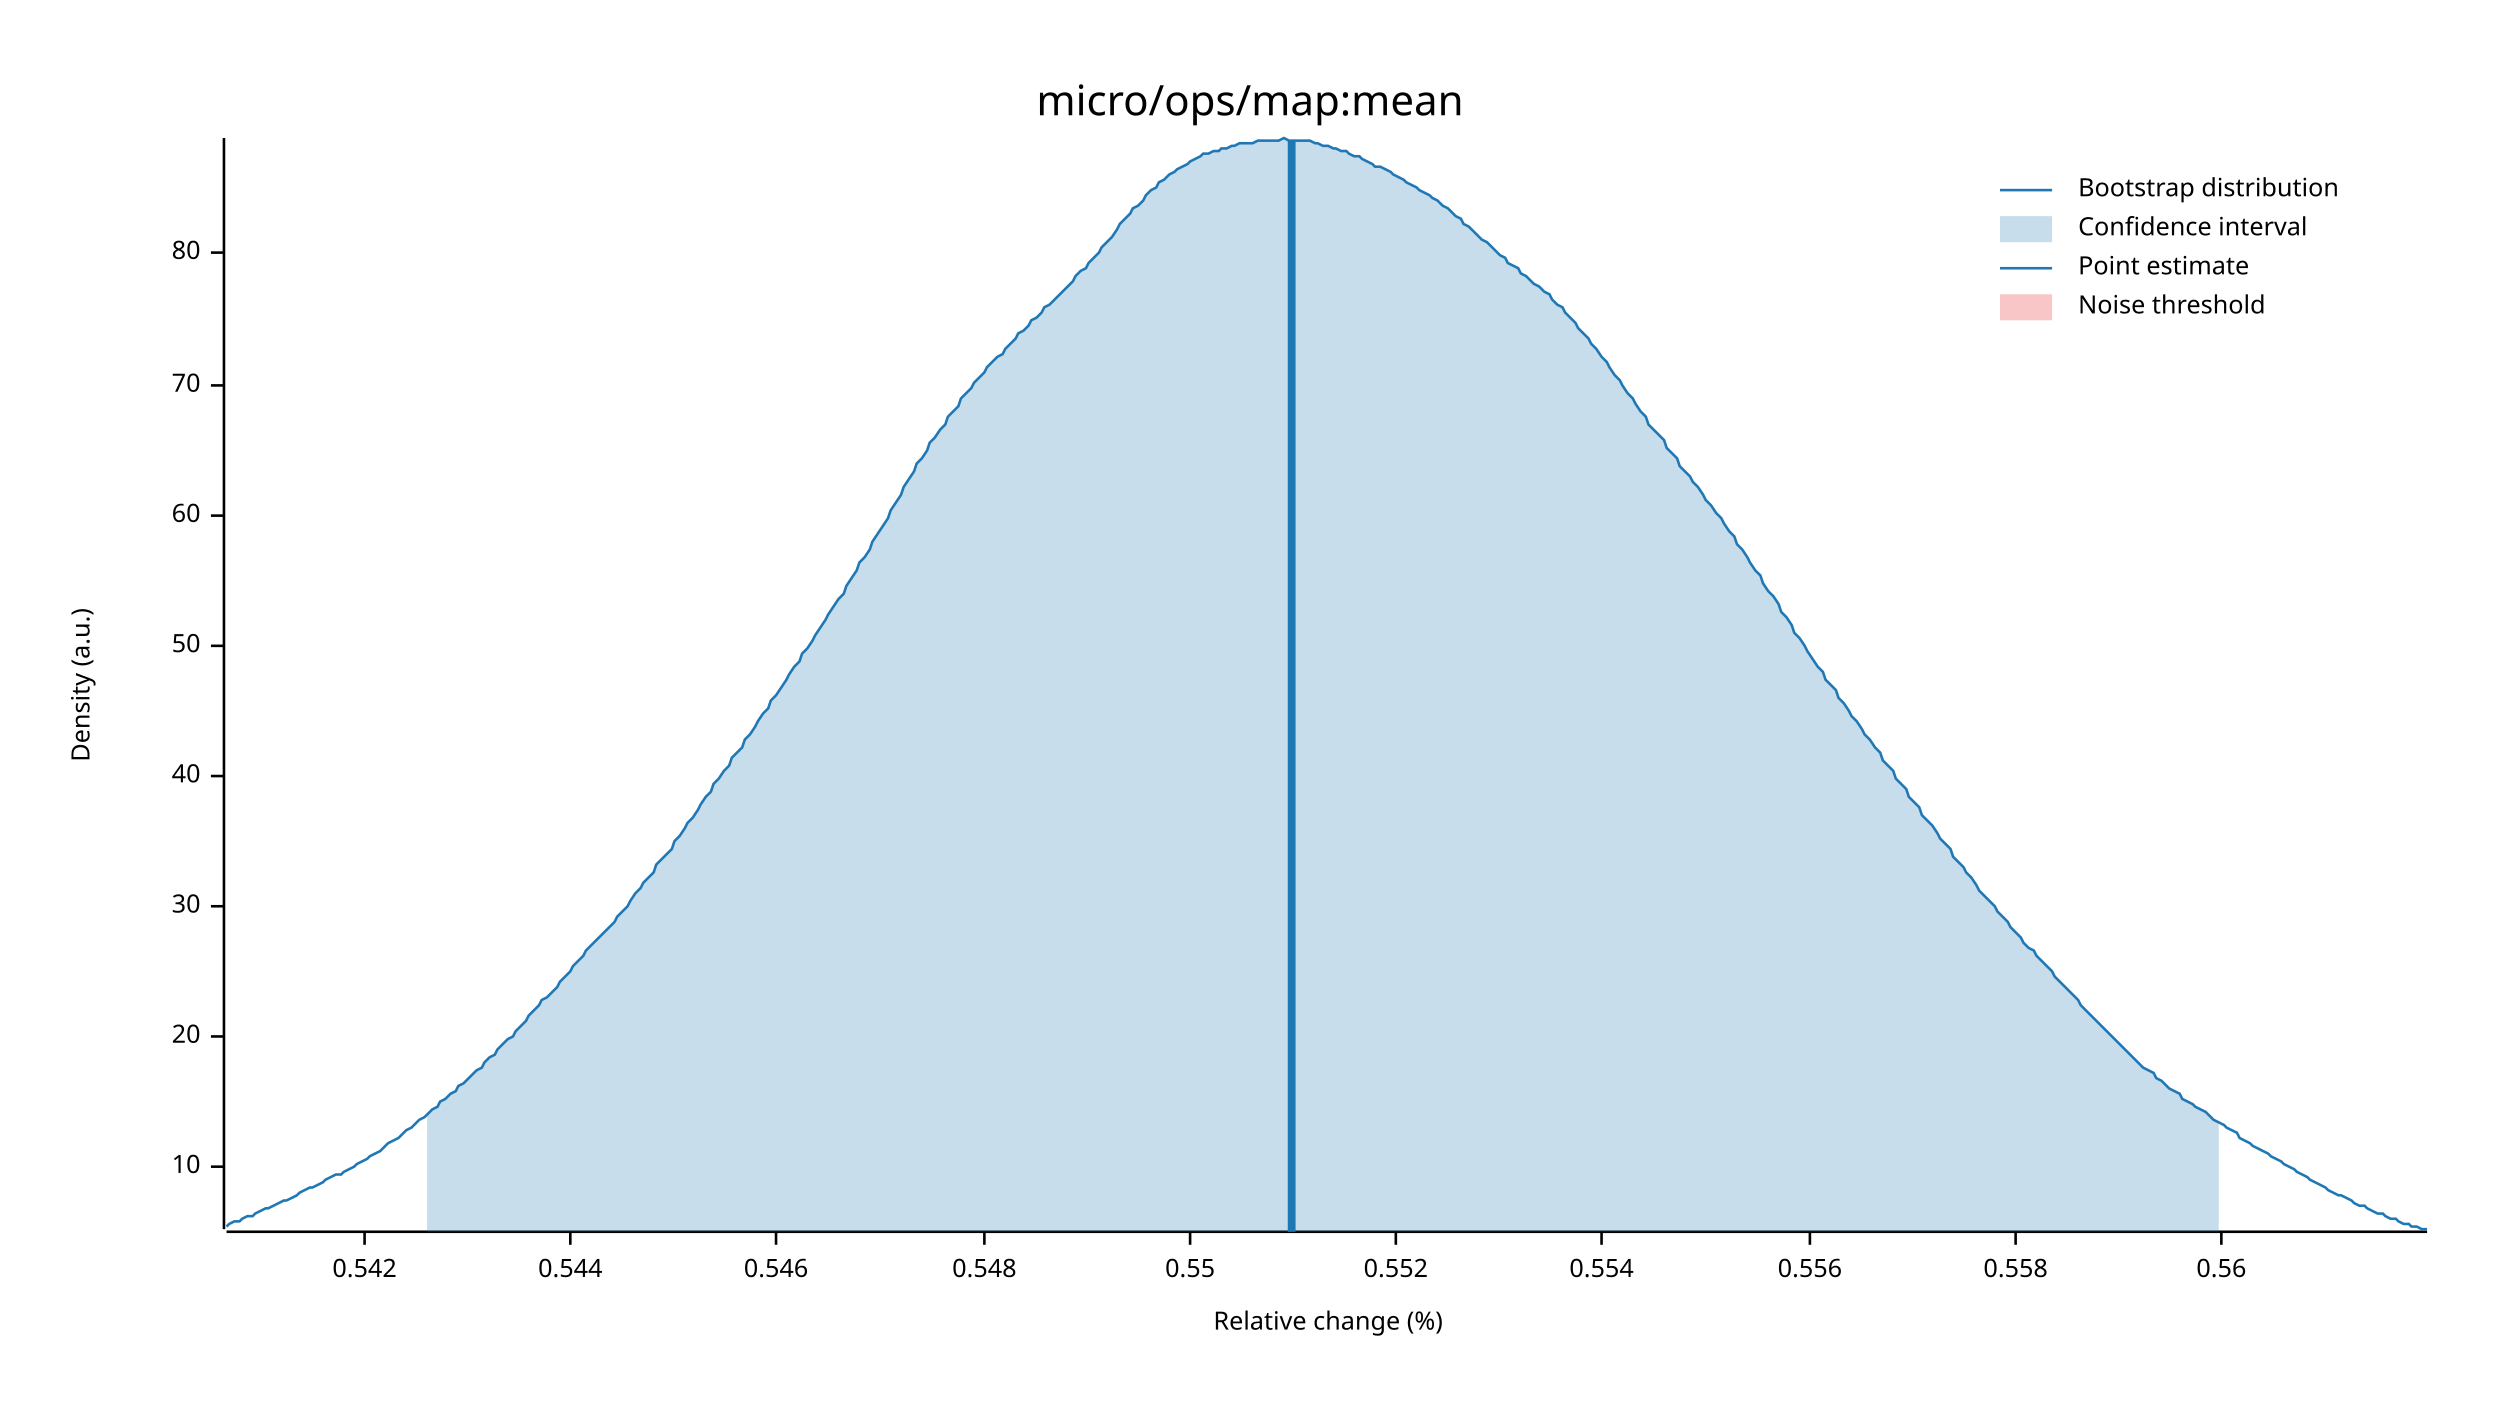
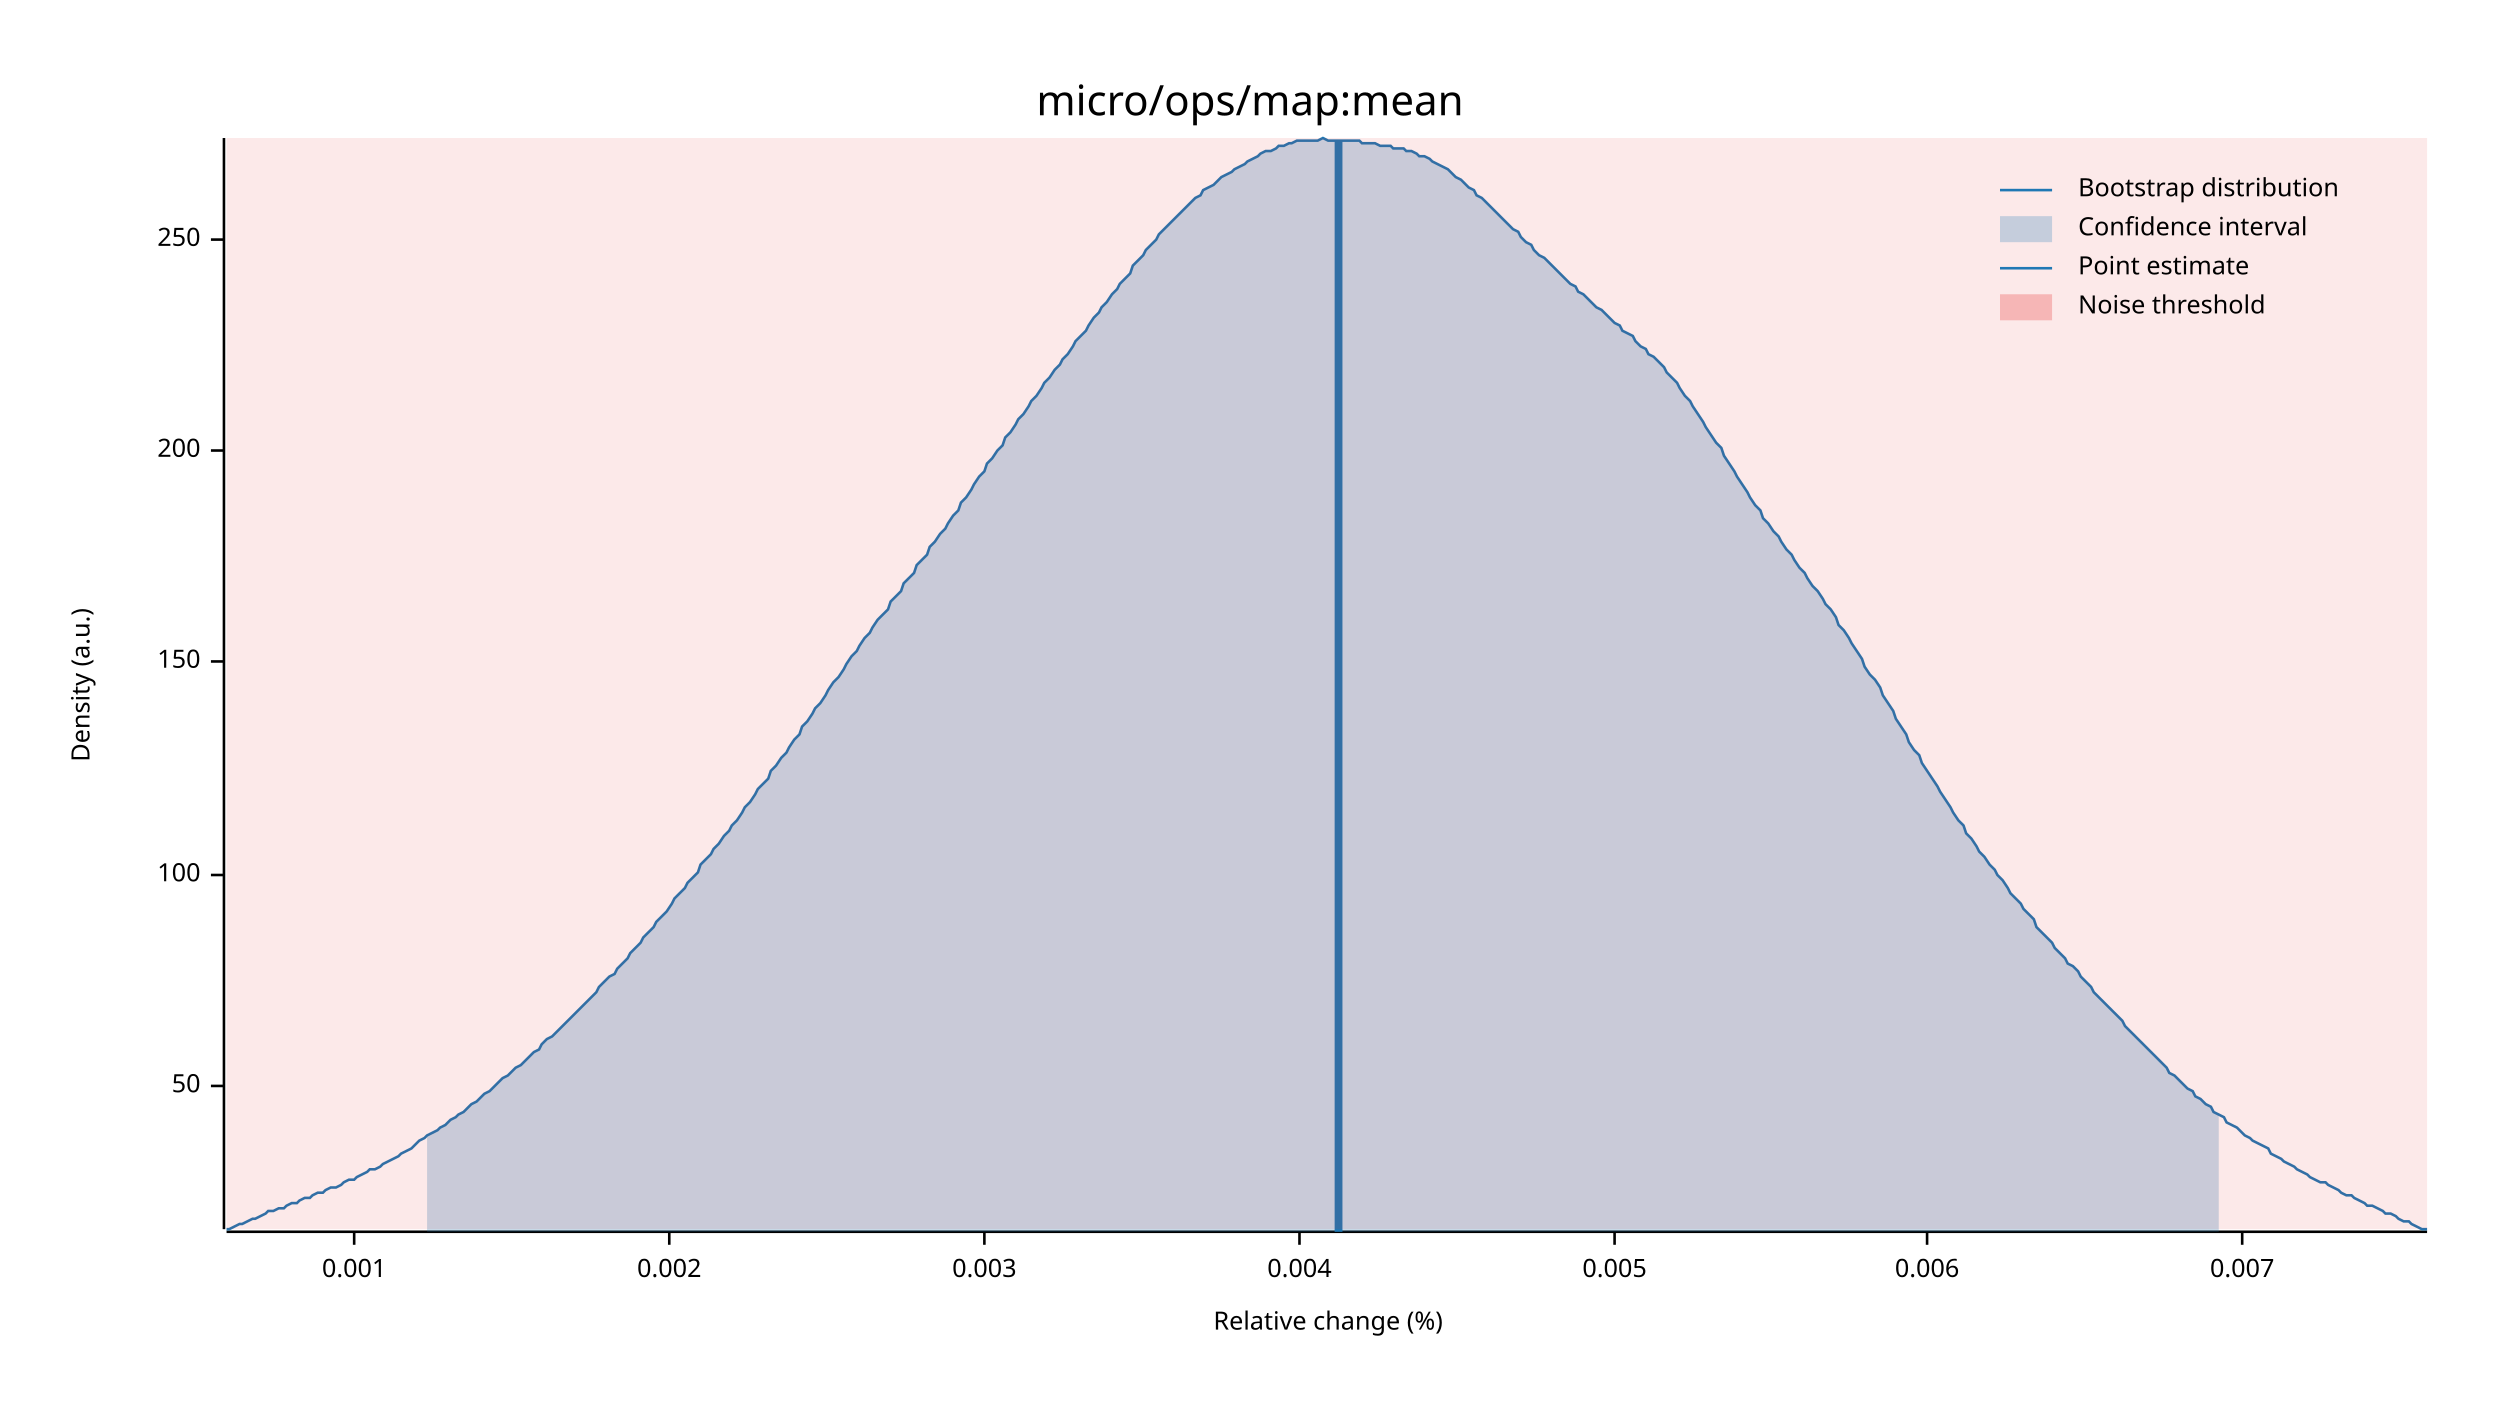
<svg xmlns="http://www.w3.org/2000/svg" width="960" height="540" viewBox="0 0 960 540">
  <text x="480" y="32" dy="0.76em" text-anchor="middle" font-family="sans-serif" font-size="16.129" opacity="1" fill="#000000">
micro/ops/map:mean
</text>
  <text x="27" y="263" dy="0.76em" text-anchor="middle" font-family="sans-serif" font-size="9.677" opacity="1" fill="#000000" transform="rotate(270, 27, 263)">
Density (a.u.)
</text>
  <text x="510" y="513" dy="-0.5ex" text-anchor="middle" font-family="sans-serif" font-size="9.677" opacity="1" fill="#000000">
Relative change (%)
</text>
  <polyline fill="none" opacity="1" stroke="#000000" stroke-width="1" points="86,53 86,472 " />
-   <text x="77" y="448" dy="0.5ex" text-anchor="end" font-family="sans-serif" font-size="9.677" opacity="1" fill="#000000">
- 10
- </text>
-   <polyline fill="none" opacity="1" stroke="#000000" stroke-width="1" points="81,448 86,448 " />
-   <text x="77" y="398" dy="0.5ex" text-anchor="end" font-family="sans-serif" font-size="9.677" opacity="1" fill="#000000">
- 20
- </text>
-   <polyline fill="none" opacity="1" stroke="#000000" stroke-width="1" points="81,398 86,398 " />
-   <text x="77" y="348" dy="0.5ex" text-anchor="end" font-family="sans-serif" font-size="9.677" opacity="1" fill="#000000">
- 30
- </text>
-   <polyline fill="none" opacity="1" stroke="#000000" stroke-width="1" points="81,348 86,348 " />
-   <text x="77" y="298" dy="0.5ex" text-anchor="end" font-family="sans-serif" font-size="9.677" opacity="1" fill="#000000">
- 40
- </text>
-   <polyline fill="none" opacity="1" stroke="#000000" stroke-width="1" points="81,298 86,298 " />
-   <text x="77" y="248" dy="0.5ex" text-anchor="end" font-family="sans-serif" font-size="9.677" opacity="1" fill="#000000">
+   <text x="77" y="417" dy="0.5ex" text-anchor="end" font-family="sans-serif" font-size="9.677" opacity="1" fill="#000000">
50
</text>
-   <polyline fill="none" opacity="1" stroke="#000000" stroke-width="1" points="81,248 86,248 " />
-   <text x="77" y="198" dy="0.5ex" text-anchor="end" font-family="sans-serif" font-size="9.677" opacity="1" fill="#000000">
- 60
+   <polyline fill="none" opacity="1" stroke="#000000" stroke-width="1" points="81,417 86,417 " />
+   <text x="77" y="336" dy="0.5ex" text-anchor="end" font-family="sans-serif" font-size="9.677" opacity="1" fill="#000000">
+ 100
</text>
-   <polyline fill="none" opacity="1" stroke="#000000" stroke-width="1" points="81,198 86,198 " />
-   <text x="77" y="148" dy="0.5ex" text-anchor="end" font-family="sans-serif" font-size="9.677" opacity="1" fill="#000000">
- 70
+   <polyline fill="none" opacity="1" stroke="#000000" stroke-width="1" points="81,336 86,336 " />
+   <text x="77" y="254" dy="0.5ex" text-anchor="end" font-family="sans-serif" font-size="9.677" opacity="1" fill="#000000">
+ 150
</text>
-   <polyline fill="none" opacity="1" stroke="#000000" stroke-width="1" points="81,148 86,148 " />
-   <text x="77" y="97" dy="0.5ex" text-anchor="end" font-family="sans-serif" font-size="9.677" opacity="1" fill="#000000">
- 80
+   <polyline fill="none" opacity="1" stroke="#000000" stroke-width="1" points="81,254 86,254 " />
+   <text x="77" y="173" dy="0.5ex" text-anchor="end" font-family="sans-serif" font-size="9.677" opacity="1" fill="#000000">
+ 200
</text>
-   <polyline fill="none" opacity="1" stroke="#000000" stroke-width="1" points="81,97 86,97 " />
+   <polyline fill="none" opacity="1" stroke="#000000" stroke-width="1" points="81,173 86,173 " />
+   <text x="77" y="92" dy="0.5ex" text-anchor="end" font-family="sans-serif" font-size="9.677" opacity="1" fill="#000000">
+ 250
+ </text>
+   <polyline fill="none" opacity="1" stroke="#000000" stroke-width="1" points="81,92 86,92 " />
  <polyline fill="none" opacity="1" stroke="#000000" stroke-width="1" points="87,473 932,473 " />
-   <text x="140" y="483" dy="0.76em" text-anchor="middle" font-family="sans-serif" font-size="9.677" opacity="1" fill="#000000">
- 0.542
+   <text x="136" y="483" dy="0.76em" text-anchor="middle" font-family="sans-serif" font-size="9.677" opacity="1" fill="#000000">
+ 0.001
</text>
-   <polyline fill="none" opacity="1" stroke="#000000" stroke-width="1" points="140,473 140,478 " />
-   <text x="219" y="483" dy="0.76em" text-anchor="middle" font-family="sans-serif" font-size="9.677" opacity="1" fill="#000000">
- 0.544
+   <polyline fill="none" opacity="1" stroke="#000000" stroke-width="1" points="136,473 136,478 " />
+   <text x="257" y="483" dy="0.76em" text-anchor="middle" font-family="sans-serif" font-size="9.677" opacity="1" fill="#000000">
+ 0.002
</text>
-   <polyline fill="none" opacity="1" stroke="#000000" stroke-width="1" points="219,473 219,478 " />
-   <text x="298" y="483" dy="0.76em" text-anchor="middle" font-family="sans-serif" font-size="9.677" opacity="1" fill="#000000">
- 0.546
- </text>
-   <polyline fill="none" opacity="1" stroke="#000000" stroke-width="1" points="298,473 298,478 " />
+   <polyline fill="none" opacity="1" stroke="#000000" stroke-width="1" points="257,473 257,478 " />
  <text x="378" y="483" dy="0.76em" text-anchor="middle" font-family="sans-serif" font-size="9.677" opacity="1" fill="#000000">
- 0.548
+ 0.003
</text>
  <polyline fill="none" opacity="1" stroke="#000000" stroke-width="1" points="378,473 378,478 " />
-   <text x="457" y="483" dy="0.76em" text-anchor="middle" font-family="sans-serif" font-size="9.677" opacity="1" fill="#000000">
- 0.55
+   <text x="499" y="483" dy="0.76em" text-anchor="middle" font-family="sans-serif" font-size="9.677" opacity="1" fill="#000000">
+ 0.004
</text>
-   <polyline fill="none" opacity="1" stroke="#000000" stroke-width="1" points="457,473 457,478 " />
-   <text x="536" y="483" dy="0.76em" text-anchor="middle" font-family="sans-serif" font-size="9.677" opacity="1" fill="#000000">
- 0.552
+   <polyline fill="none" opacity="1" stroke="#000000" stroke-width="1" points="499,473 499,478 " />
+   <text x="620" y="483" dy="0.76em" text-anchor="middle" font-family="sans-serif" font-size="9.677" opacity="1" fill="#000000">
+ 0.005
</text>
-   <polyline fill="none" opacity="1" stroke="#000000" stroke-width="1" points="536,473 536,478 " />
-   <text x="615" y="483" dy="0.76em" text-anchor="middle" font-family="sans-serif" font-size="9.677" opacity="1" fill="#000000">
- 0.554
+   <polyline fill="none" opacity="1" stroke="#000000" stroke-width="1" points="620,473 620,478 " />
+   <text x="740" y="483" dy="0.76em" text-anchor="middle" font-family="sans-serif" font-size="9.677" opacity="1" fill="#000000">
+ 0.006
</text>
-   <polyline fill="none" opacity="1" stroke="#000000" stroke-width="1" points="615,473 615,478 " />
-   <text x="695" y="483" dy="0.76em" text-anchor="middle" font-family="sans-serif" font-size="9.677" opacity="1" fill="#000000">
- 0.556
+   <polyline fill="none" opacity="1" stroke="#000000" stroke-width="1" points="740,473 740,478 " />
+   <text x="861" y="483" dy="0.76em" text-anchor="middle" font-family="sans-serif" font-size="9.677" opacity="1" fill="#000000">
+ 0.007
</text>
-   <polyline fill="none" opacity="1" stroke="#000000" stroke-width="1" points="695,473 695,478 " />
-   <text x="774" y="483" dy="0.76em" text-anchor="middle" font-family="sans-serif" font-size="9.677" opacity="1" fill="#000000">
- 0.558
- </text>
-   <polyline fill="none" opacity="1" stroke="#000000" stroke-width="1" points="774,473 774,478 " />
-   <text x="853" y="483" dy="0.76em" text-anchor="middle" font-family="sans-serif" font-size="9.677" opacity="1" fill="#000000">
- 0.56
- </text>
-   <polyline fill="none" opacity="1" stroke="#000000" stroke-width="1" points="853,473 853,478 " />
-   <polyline fill="none" opacity="1" stroke="#1F78B4" stroke-width="1" points="87,471 88,470 90,469 92,469 93,468 95,467 97,467 98,466 100,465 102,464 103,464 105,463 107,462 109,461 110,461 112,460 114,459 115,458 117,457 119,456 120,456 122,455 124,454 125,453 127,452 129,451 131,451 132,450 134,449 136,448 137,447 139,446 141,445 142,444 144,443 146,442 147,441 149,439 151,438 153,437 154,436 156,434 158,433 159,432 161,430 163,429 164,428 166,426 168,425 169,423 171,422 173,420 175,419 176,417 178,416 180,414 181,413 183,411 185,410 186,408 188,406 190,405 191,403 193,401 195,399 197,398 198,396 200,394 202,392 203,390 205,388 207,386 208,384 210,383 212,381 214,379 215,377 217,375 219,373 220,371 222,369 224,367 225,365 227,363 229,361 230,360 232,358 234,356 236,354 237,352 239,350 241,348 242,346 244,343 246,341 247,339 249,337 251,335 252,332 254,330 256,328 258,326 259,323 261,321 263,318 264,316 266,314 268,311 269,309 271,306 273,304 274,301 276,299 278,296 280,294 281,291 283,289 285,287 286,284 288,282 290,279 291,277 293,274 295,272 296,269 298,267 300,264 302,261 303,259 305,256 307,254 308,251 310,249 312,246 313,244 315,241 317,238 318,236 320,233 322,230 324,228 325,225 327,222 329,219 330,216 332,214 334,211 335,208 337,205 339,202 341,199 342,196 344,193 346,190 347,187 349,184 351,181 352,178 354,176 356,173 357,170 359,168 361,165 363,163 364,160 366,158 368,156 369,153 371,151 373,149 374,147 376,145 378,143 379,141 381,139 383,137 385,136 386,134 388,132 390,130 391,128 393,127 395,125 396,123 398,122 400,120 401,118 403,117 405,115 407,113 408,112 410,110 412,108 413,106 415,104 417,103 418,101 420,99 422,97 423,95 425,93 427,91 429,88 430,86 432,84 434,82 435,80 437,79 439,77 440,75 442,73 444,72 445,70 447,69 449,67 451,66 452,65 454,64 456,63 457,62 459,61 461,60 462,59 464,59 466,58 468,58 469,57 471,57 473,56 474,56 476,55 478,55 479,55 481,55 483,54 484,54 486,54 488,54 490,54 491,54 493,53 495,54 496,54 498,54 500,54 501,54 503,54 505,55 506,55 508,56 510,56 512,57 513,57 515,58 517,58 518,59 520,60 522,60 523,61 525,62 527,63 528,64 530,64 532,65 534,66 535,67 537,68 539,69 540,70 542,71 544,72 545,73 547,74 549,75 550,76 552,77 554,79 556,80 557,81 559,83 561,84 562,86 564,87 566,89 567,90 569,92 571,93 573,95 574,96 576,98 578,99 579,101 581,102 583,103 584,105 586,106 588,108 589,109 591,110 593,112 595,113 596,115 598,117 600,118 601,120 603,122 605,124 606,126 608,128 610,130 611,132 613,134 615,137 617,139 618,141 620,144 622,146 623,148 625,151 627,153 628,155 630,158 632,160 633,163 635,165 637,167 639,169 640,172 642,174 644,176 645,179 647,181 649,183 650,185 652,187 654,190 655,192 657,194 659,197 661,199 662,201 664,204 666,206 667,209 669,211 671,214 672,216 674,219 676,221 677,224 679,227 681,229 683,232 684,235 686,237 688,240 689,243 691,245 693,248 694,250 696,253 698,256 700,258 701,261 703,263 705,265 706,268 708,270 710,273 711,275 713,277 715,280 716,282 718,284 720,287 722,289 723,292 725,294 727,296 728,299 730,301 732,303 733,306 735,308 737,310 738,313 740,315 742,317 744,320 745,322 747,324 749,326 750,329 752,331 754,333 755,335 757,337 759,340 760,342 762,344 764,346 766,348 767,350 769,352 771,354 772,356 774,358 776,360 777,362 779,364 781,365 782,367 784,369 786,371 788,373 789,375 791,377 793,379 794,380 796,382 798,384 799,386 801,388 803,390 804,391 806,393 808,395 810,397 811,398 813,400 815,402 816,403 818,405 820,407 821,408 823,410 825,411 827,412 828,414 830,415 832,417 833,418 835,419 837,420 838,422 840,423 842,424 843,425 845,426 847,427 849,429 850,430 852,431 854,432 855,433 857,434 859,435 860,437 862,438 864,439 865,440 867,441 869,442 871,443 872,444 874,445 876,446 877,447 879,448 881,449 882,450 884,451 886,452 887,453 889,454 891,455 893,456 894,457 896,458 898,459 899,459 901,460 903,461 904,462 906,463 908,463 909,464 911,465 913,466 915,466 916,467 918,468 920,468 921,469 923,470 925,470 926,471 928,471 930,472 932,472 " />
-   <polygon opacity="0.25" fill="#1F78B4" points="164,428 166,426 168,425 169,423 171,422 173,420 175,419 176,417 178,416 180,414 181,413 183,411 185,410 186,408 188,406 190,405 191,403 193,401 195,399 197,398 198,396 200,394 202,392 203,390 205,388 207,386 208,384 210,383 212,381 214,379 215,377 217,375 219,373 220,371 222,369 224,367 225,365 227,363 229,361 230,360 232,358 234,356 236,354 237,352 239,350 241,348 242,346 244,343 246,341 247,339 249,337 251,335 252,332 254,330 256,328 258,326 259,323 261,321 263,318 264,316 266,314 268,311 269,309 271,306 273,304 274,301 276,299 278,296 280,294 281,291 283,289 285,287 286,284 288,282 290,279 291,277 293,274 295,272 296,269 298,267 300,264 302,261 303,259 305,256 307,254 308,251 310,249 312,246 313,244 315,241 317,238 318,236 320,233 322,230 324,228 325,225 327,222 329,219 330,216 332,214 334,211 335,208 337,205 339,202 341,199 342,196 344,193 346,190 347,187 349,184 351,181 352,178 354,176 356,173 357,170 359,168 361,165 363,163 364,160 366,158 368,156 369,153 371,151 373,149 374,147 376,145 378,143 379,141 381,139 383,137 385,136 386,134 388,132 390,130 391,128 393,127 395,125 396,123 398,122 400,120 401,118 403,117 405,115 407,113 408,112 410,110 412,108 413,106 415,104 417,103 418,101 420,99 422,97 423,95 425,93 427,91 429,88 430,86 432,84 434,82 435,80 437,79 439,77 440,75 442,73 444,72 445,70 447,69 449,67 451,66 452,65 454,64 456,63 457,62 459,61 461,60 462,59 464,59 466,58 468,58 469,57 471,57 473,56 474,56 476,55 478,55 479,55 481,55 483,54 484,54 486,54 488,54 490,54 491,54 493,53 495,54 496,54 498,54 500,54 501,54 503,54 505,55 506,55 508,56 510,56 512,57 513,57 515,58 517,58 518,59 520,60 522,60 523,61 525,62 527,63 528,64 530,64 532,65 534,66 535,67 537,68 539,69 540,70 542,71 544,72 545,73 547,74 549,75 550,76 552,77 554,79 556,80 557,81 559,83 561,84 562,86 564,87 566,89 567,90 569,92 571,93 573,95 574,96 576,98 578,99 579,101 581,102 583,103 584,105 586,106 588,108 589,109 591,110 593,112 595,113 596,115 598,117 600,118 601,120 603,122 605,124 606,126 608,128 610,130 611,132 613,134 615,137 617,139 618,141 620,144 622,146 623,148 625,151 627,153 628,155 630,158 632,160 633,163 635,165 637,167 639,169 640,172 642,174 644,176 645,179 647,181 649,183 650,185 652,187 654,190 655,192 657,194 659,197 661,199 662,201 664,204 666,206 667,209 669,211 671,214 672,216 674,219 676,221 677,224 679,227 681,229 683,232 684,235 686,237 688,240 689,243 691,245 693,248 694,250 696,253 698,256 700,258 701,261 703,263 705,265 706,268 708,270 710,273 711,275 713,277 715,280 716,282 718,284 720,287 722,289 723,292 725,294 727,296 728,299 730,301 732,303 733,306 735,308 737,310 738,313 740,315 742,317 744,320 745,322 747,324 749,326 750,329 752,331 754,333 755,335 757,337 759,340 760,342 762,344 764,346 766,348 767,350 769,352 771,354 772,356 774,358 776,360 777,362 779,364 781,365 782,367 784,369 786,371 788,373 789,375 791,377 793,379 794,380 796,382 798,384 799,386 801,388 803,390 804,391 806,393 808,395 810,397 811,398 813,400 815,402 816,403 818,405 820,407 821,408 823,410 825,411 827,412 828,414 830,415 832,417 833,418 835,419 837,420 838,422 840,423 842,424 843,425 845,426 847,427 849,429 850,430 852,431 852,473 164,473 " />
-   <polyline fill="none" opacity="1" stroke="#1F78B4" stroke-width="3" points="496,473 496,54 " />
-   <rect x="509" y="53" width="0" height="419" opacity="0.1" fill="#E31A1C" stroke="none" />
+   <polyline fill="none" opacity="1" stroke="#000000" stroke-width="1" points="861,473 861,478 " />
+   <polyline fill="none" opacity="1" stroke="#1F78B4" stroke-width="1" points="87,472 88,472 90,471 92,470 93,470 95,469 97,468 98,468 100,467 102,466 103,465 105,465 107,464 109,464 110,463 112,462 114,462 115,461 117,460 119,460 120,459 122,458 124,458 125,457 127,456 129,456 131,455 132,454 134,453 136,453 137,452 139,451 141,450 142,449 144,449 146,448 147,447 149,446 151,445 153,444 154,443 156,442 158,441 159,440 161,438 163,437 164,436 166,435 168,434 169,433 171,432 173,430 175,429 176,428 178,427 180,425 181,424 183,423 185,421 186,420 188,419 190,417 191,416 193,414 195,413 197,411 198,410 200,409 202,407 203,406 205,404 207,403 208,401 210,399 212,398 214,396 215,395 217,393 219,391 220,390 222,388 224,386 225,385 227,383 229,381 230,379 232,377 234,375 236,374 237,372 239,370 241,368 242,366 244,364 246,362 247,360 249,358 251,356 252,354 254,352 256,350 258,347 259,345 261,343 263,341 264,339 266,337 268,335 269,332 271,330 273,328 274,326 276,324 278,321 280,319 281,317 283,315 285,312 286,310 288,308 290,305 291,303 293,301 295,299 296,296 298,294 300,291 302,289 303,287 305,284 307,282 308,279 310,277 312,274 313,272 315,270 317,267 318,265 320,262 322,260 324,257 325,255 327,252 329,250 330,248 332,245 334,243 335,241 337,238 339,236 341,234 342,231 344,229 346,227 347,224 349,222 351,220 352,217 354,215 356,213 357,210 359,208 361,205 363,203 364,201 366,198 368,196 369,193 371,191 373,188 374,186 376,183 378,181 379,178 381,176 383,173 385,171 386,168 388,166 390,163 391,161 393,159 395,156 396,154 398,152 400,149 401,147 403,145 405,142 407,140 408,138 410,136 412,133 413,131 415,129 417,127 418,125 420,122 422,120 423,118 425,116 427,113 429,111 430,109 432,107 434,105 435,102 437,100 439,98 440,96 442,94 444,92 445,90 447,88 449,86 451,84 452,83 454,81 456,79 457,78 459,76 461,75 462,73 464,72 466,71 468,69 469,68 471,67 473,66 474,65 476,64 478,63 479,62 481,61 483,60 484,59 486,58 488,58 490,57 491,56 493,56 495,55 496,55 498,54 500,54 501,54 503,54 505,54 506,54 508,53 510,54 512,54 513,54 515,54 517,54 518,54 520,54 522,54 523,55 525,55 527,55 528,55 530,56 532,56 534,56 535,57 537,57 539,57 540,58 542,58 544,59 545,60 547,60 549,61 550,62 552,63 554,64 556,65 557,66 559,68 561,69 562,70 564,72 566,73 567,75 569,76 571,78 573,80 574,81 576,83 578,85 579,86 581,88 583,89 584,91 586,93 588,94 589,96 591,98 593,99 595,101 596,102 598,104 600,106 601,107 603,109 605,110 606,112 608,113 610,115 611,116 613,118 615,119 617,121 618,122 620,124 622,125 623,127 625,128 627,129 628,131 630,133 632,134 633,136 635,137 637,139 639,141 640,143 642,145 644,147 645,149 647,152 649,154 650,156 652,159 654,162 655,164 657,167 659,170 661,172 662,175 664,178 666,181 667,183 669,186 671,189 672,191 674,194 676,196 677,199 679,201 681,204 683,206 684,208 686,211 688,213 689,215 691,218 693,220 694,222 696,225 698,227 700,230 701,232 703,234 705,237 706,240 708,242 710,245 711,247 713,250 715,253 716,256 718,259 720,261 722,264 723,267 725,270 727,273 728,276 730,279 732,282 733,285 735,288 737,290 738,293 740,296 742,299 744,302 745,304 747,307 749,310 750,312 752,315 754,317 755,320 757,322 759,325 760,327 762,329 764,332 766,334 767,336 769,338 771,341 772,343 774,345 776,347 777,349 779,351 781,353 782,356 784,358 786,360 788,362 789,364 791,366 793,368 794,370 796,371 798,373 799,375 801,377 803,379 804,381 806,383 808,385 810,387 811,388 813,390 815,392 816,394 818,396 820,398 821,399 823,401 825,403 827,405 828,406 830,408 832,410 833,412 835,413 837,415 838,416 840,418 842,419 843,421 845,422 847,424 849,425 850,427 852,428 854,429 855,431 857,432 859,433 860,434 862,436 864,437 865,438 867,439 869,440 871,441 872,443 874,444 876,445 877,446 879,447 881,448 882,449 884,450 886,451 887,452 889,453 891,454 893,454 894,455 896,456 898,457 899,458 901,459 903,459 904,460 906,461 908,462 909,463 911,463 913,464 915,465 916,466 918,466 920,467 921,468 923,469 925,469 926,470 928,471 930,472 932,472 " />
+   <polygon opacity="0.25" fill="#1F78B4" points="164,436 166,435 168,434 169,433 171,432 173,430 175,429 176,428 178,427 180,425 181,424 183,423 185,421 186,420 188,419 190,417 191,416 193,414 195,413 197,411 198,410 200,409 202,407 203,406 205,404 207,403 208,401 210,399 212,398 214,396 215,395 217,393 219,391 220,390 222,388 224,386 225,385 227,383 229,381 230,379 232,377 234,375 236,374 237,372 239,370 241,368 242,366 244,364 246,362 247,360 249,358 251,356 252,354 254,352 256,350 258,347 259,345 261,343 263,341 264,339 266,337 268,335 269,332 271,330 273,328 274,326 276,324 278,321 280,319 281,317 283,315 285,312 286,310 288,308 290,305 291,303 293,301 295,299 296,296 298,294 300,291 302,289 303,287 305,284 307,282 308,279 310,277 312,274 313,272 315,270 317,267 318,265 320,262 322,260 324,257 325,255 327,252 329,250 330,248 332,245 334,243 335,241 337,238 339,236 341,234 342,231 344,229 346,227 347,224 349,222 351,220 352,217 354,215 356,213 357,210 359,208 361,205 363,203 364,201 366,198 368,196 369,193 371,191 373,188 374,186 376,183 378,181 379,178 381,176 383,173 385,171 386,168 388,166 390,163 391,161 393,159 395,156 396,154 398,152 400,149 401,147 403,145 405,142 407,140 408,138 410,136 412,133 413,131 415,129 417,127 418,125 420,122 422,120 423,118 425,116 427,113 429,111 430,109 432,107 434,105 435,102 437,100 439,98 440,96 442,94 444,92 445,90 447,88 449,86 451,84 452,83 454,81 456,79 457,78 459,76 461,75 462,73 464,72 466,71 468,69 469,68 471,67 473,66 474,65 476,64 478,63 479,62 481,61 483,60 484,59 486,58 488,58 490,57 491,56 493,56 495,55 496,55 498,54 500,54 501,54 503,54 505,54 506,54 508,53 510,54 512,54 513,54 515,54 517,54 518,54 520,54 522,54 523,55 525,55 527,55 528,55 530,56 532,56 534,56 535,57 537,57 539,57 540,58 542,58 544,59 545,60 547,60 549,61 550,62 552,63 554,64 556,65 557,66 559,68 561,69 562,70 564,72 566,73 567,75 569,76 571,78 573,80 574,81 576,83 578,85 579,86 581,88 583,89 584,91 586,93 588,94 589,96 591,98 593,99 595,101 596,102 598,104 600,106 601,107 603,109 605,110 606,112 608,113 610,115 611,116 613,118 615,119 617,121 618,122 620,124 622,125 623,127 625,128 627,129 628,131 630,133 632,134 633,136 635,137 637,139 639,141 640,143 642,145 644,147 645,149 647,152 649,154 650,156 652,159 654,162 655,164 657,167 659,170 661,172 662,175 664,178 666,181 667,183 669,186 671,189 672,191 674,194 676,196 677,199 679,201 681,204 683,206 684,208 686,211 688,213 689,215 691,218 693,220 694,222 696,225 698,227 700,230 701,232 703,234 705,237 706,240 708,242 710,245 711,247 713,250 715,253 716,256 718,259 720,261 722,264 723,267 725,270 727,273 728,276 730,279 732,282 733,285 735,288 737,290 738,293 740,296 742,299 744,302 745,304 747,307 749,310 750,312 752,315 754,317 755,320 757,322 759,325 760,327 762,329 764,332 766,334 767,336 769,338 771,341 772,343 774,345 776,347 777,349 779,351 781,353 782,356 784,358 786,360 788,362 789,364 791,366 793,368 794,370 796,371 798,373 799,375 801,377 803,379 804,381 806,383 808,385 810,387 811,388 813,390 815,392 816,394 818,396 820,398 821,399 823,401 825,403 827,405 828,406 830,408 832,410 833,412 835,413 837,415 838,416 840,418 842,419 843,421 845,422 847,424 849,425 850,427 852,428 852,473 164,473 " />
+   <polyline fill="none" opacity="1" stroke="#1F78B4" stroke-width="3" points="514,473 514,54 " />
+   <rect x="87" y="53" width="845" height="419" opacity="0.1" fill="#E31A1C" stroke="none" />
  <text x="798" y="68" dy="0.76em" text-anchor="start" font-family="sans-serif" font-size="9.677" opacity="1" fill="#000000">
Bootstrap distribution
</text>
  <text x="798" y="83" dy="0.76em" text-anchor="start" font-family="sans-serif" font-size="9.677" opacity="1" fill="#000000">
Confidence interval
</text>
  <text x="798" y="98" dy="0.76em" text-anchor="start" font-family="sans-serif" font-size="9.677" opacity="1" fill="#000000">
Point estimate
</text>
  <text x="798" y="113" dy="0.76em" text-anchor="start" font-family="sans-serif" font-size="9.677" opacity="1" fill="#000000">
Noise threshold
</text>
  <polyline fill="none" opacity="1" stroke="#1F78B4" stroke-width="1" points="768,73 788,73 " />
  <rect x="768" y="83" width="20" height="10" opacity="0.25" fill="#1F78B4" stroke="none" />
  <polyline fill="none" opacity="1" stroke="#1F78B4" stroke-width="1" points="768,103 788,103 " />
  <rect x="768" y="113" width="20" height="10" opacity="0.25" fill="#E31A1C" stroke="none" />
</svg>
